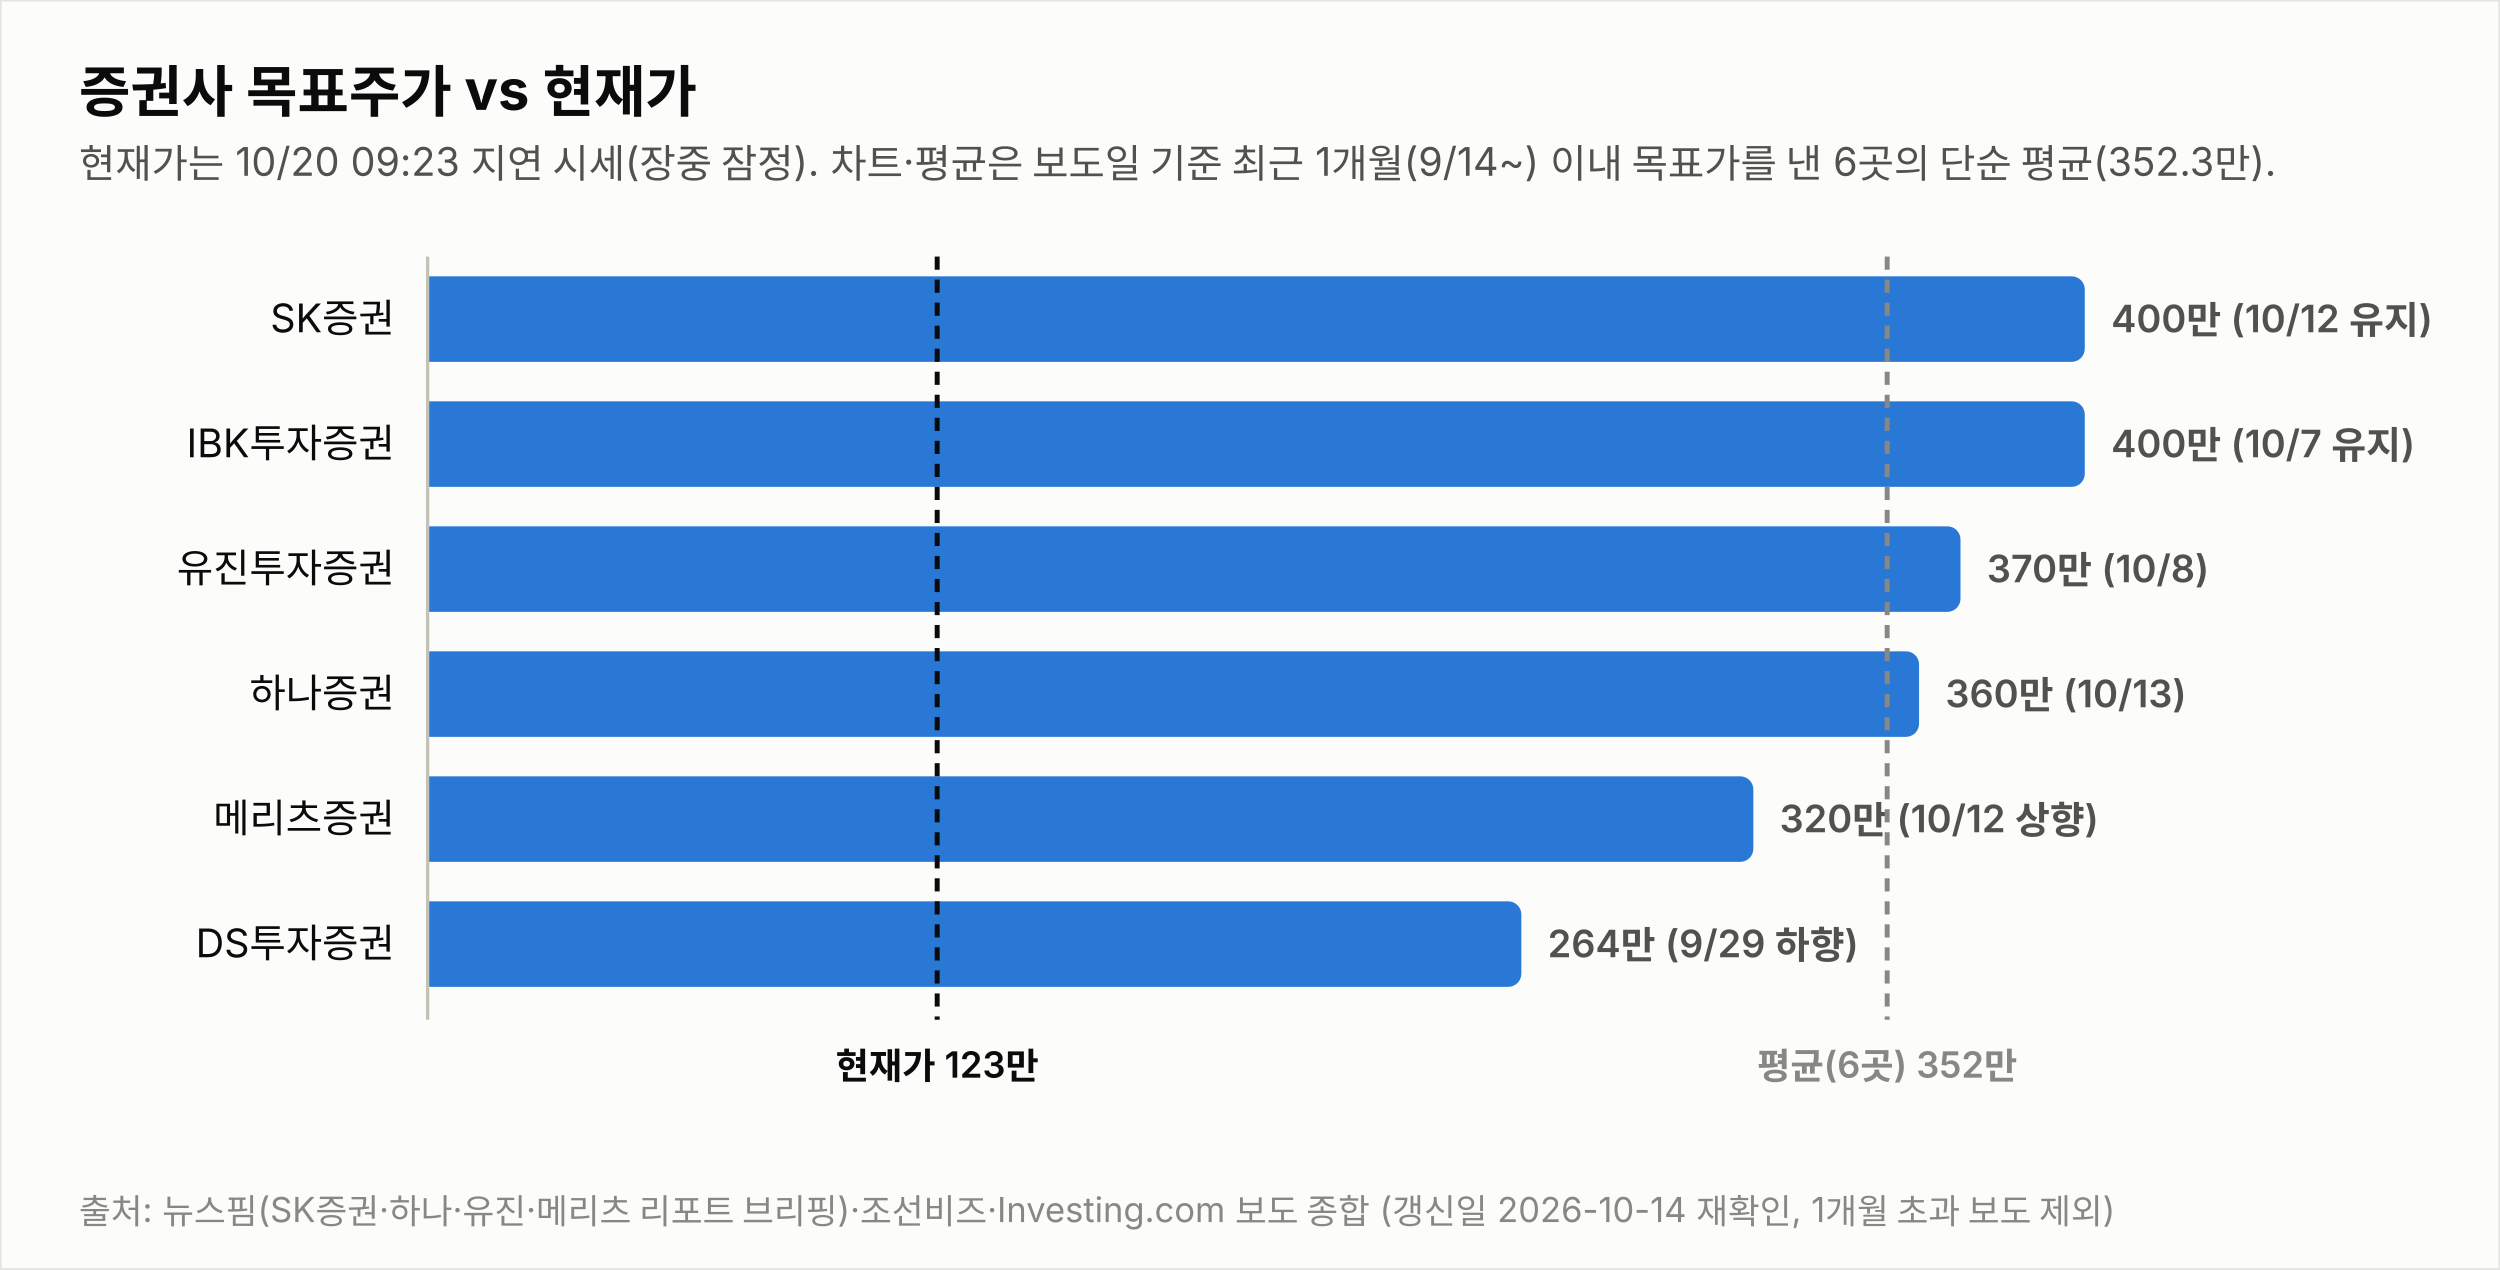
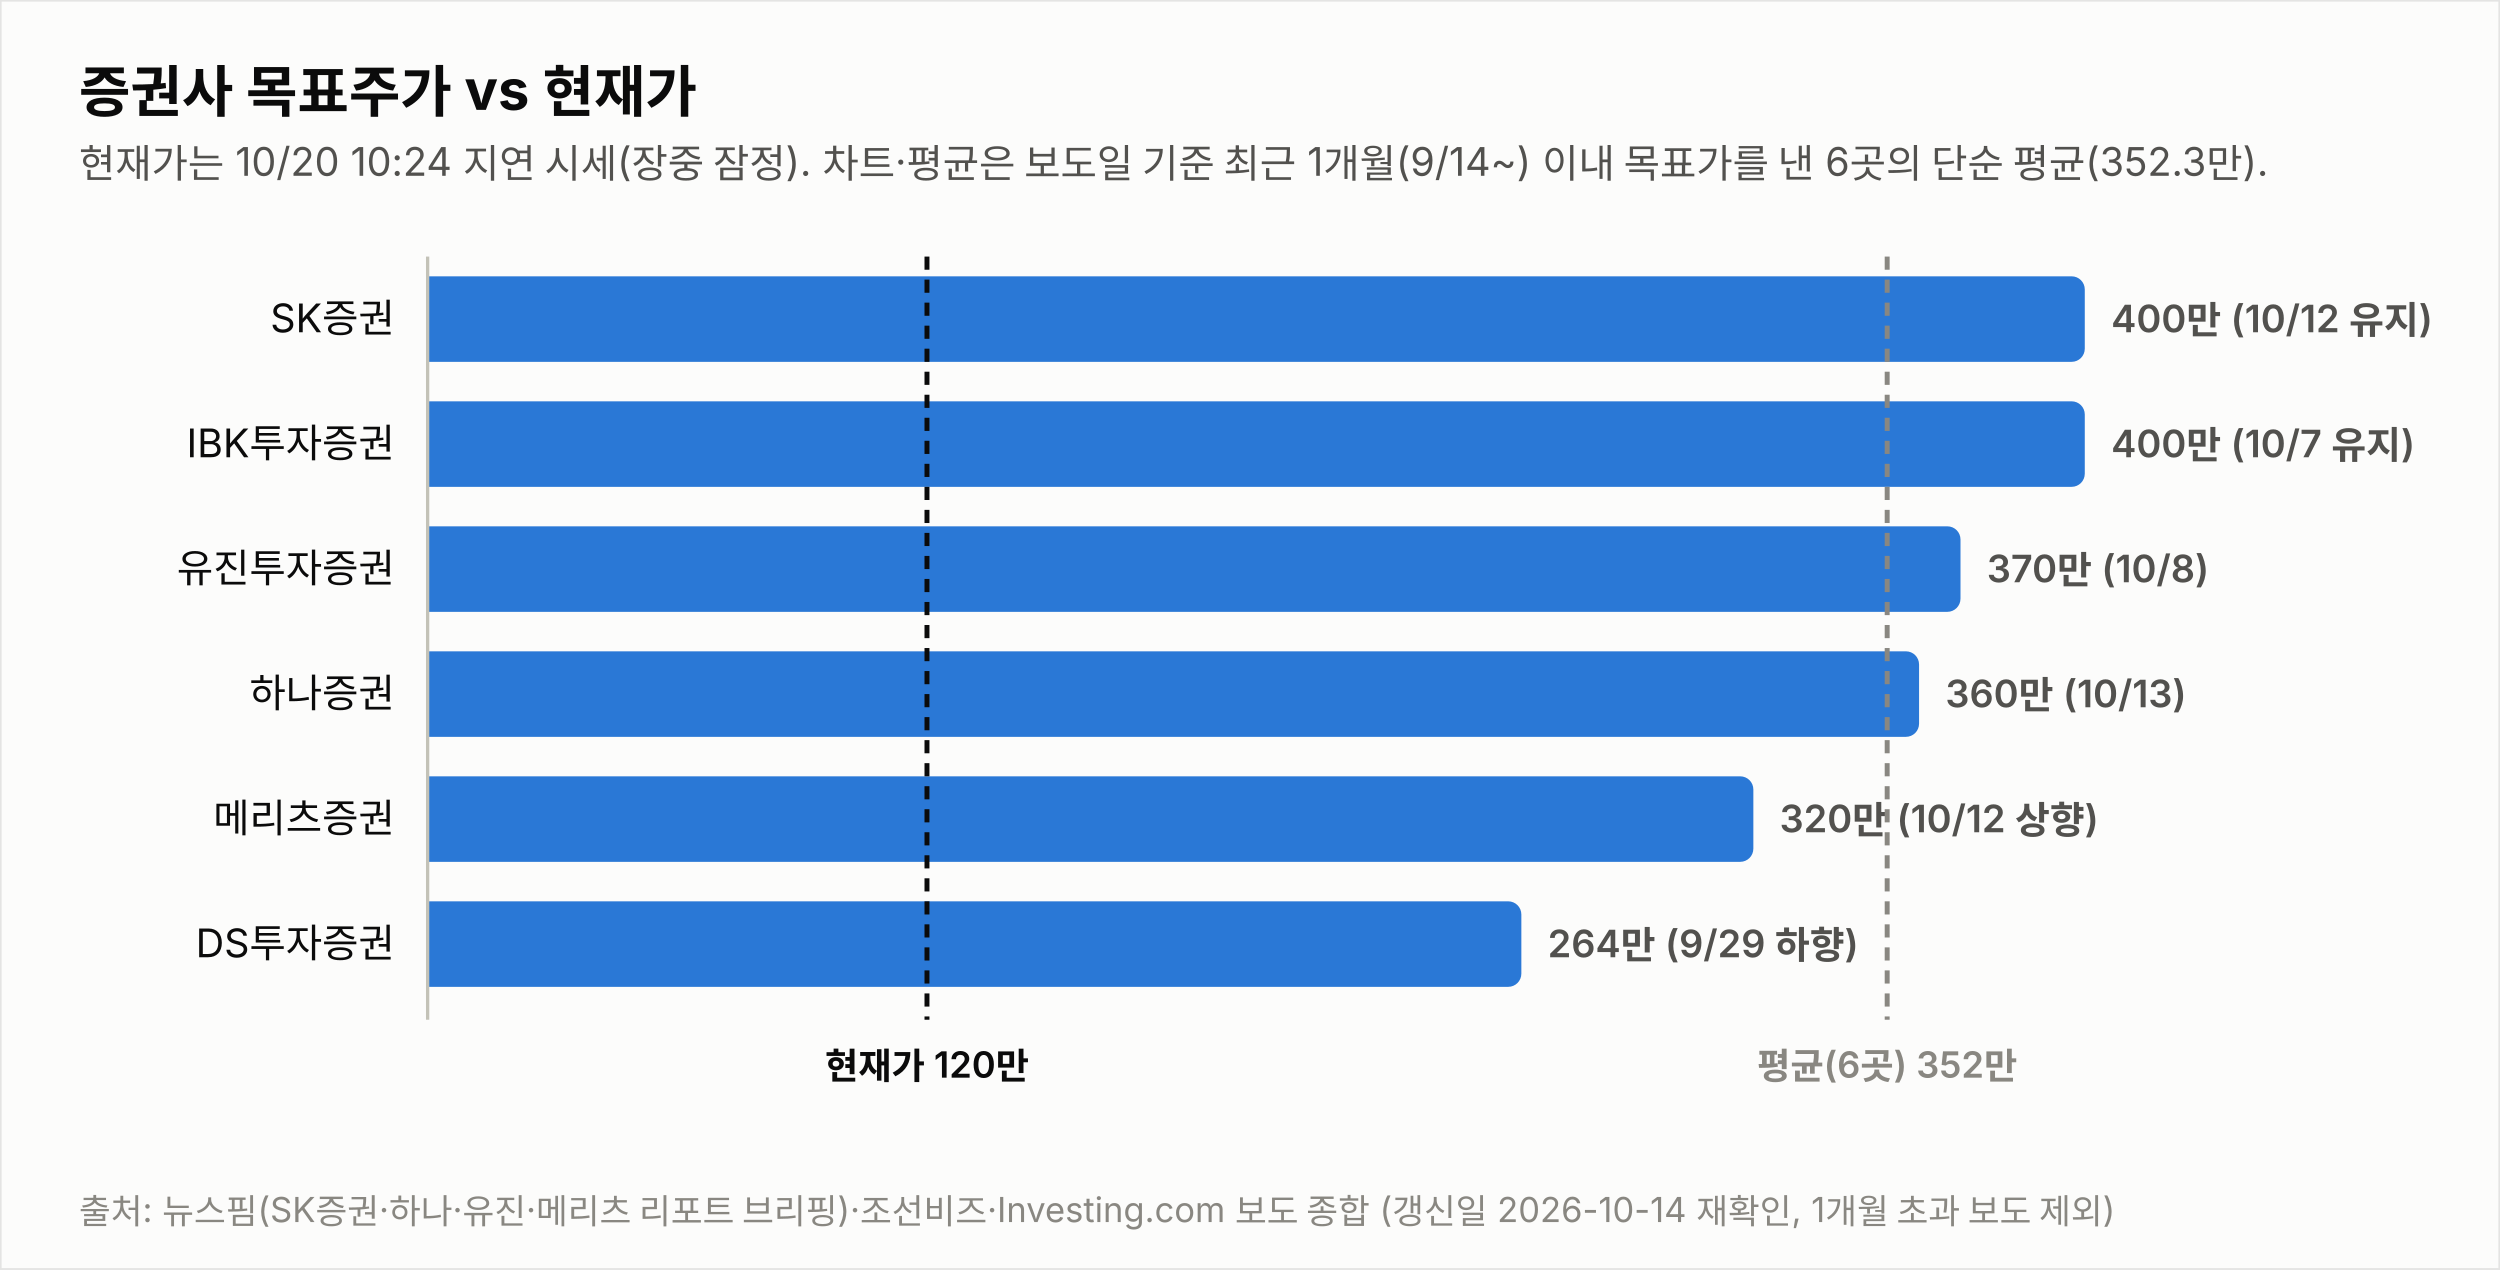
<svg xmlns="http://www.w3.org/2000/svg" width="760" height="386" viewBox="0 0 760 386" font-family="system-ui,-apple-system,&quot;Segoe UI&quot;,&quot;Malgun Gothic&quot;,&quot;Apple SD Gothic Neo&quot;,sans-serif">
  <rect width="760" height="386" fill="#fcfcfb" stroke="rgba(11,11,11,0.10)" />
  <text x="24" y="34" font-size="17" font-weight="700" fill="#0b0b0b">증권사 목표주가 vs 현재가</text>
-   <text x="24" y="54" font-size="12" fill="#52514e">현재가는 10/20 09:23 지연 시세(장중 잠정). 차트·평균은 보도일 기준 최근 1개월(9/14~) 이내 목표가를 낸 6곳의 단순 평균(352.3만).</text>
+   <text x="24" y="54" font-size="12" fill="#52514e">현재가는 10/20 10:24 지연 시세(장중 잠정). 차트·평균은 보도일 기준 최근 1개월(9/14~) 이내 목표가를 낸 6곳의 단순 평균(352.3만).</text>
  <text x="120" y="101.0" font-size="12" fill="#0b0b0b" text-anchor="end">SK증권</text>
  <path d="M130,84 h499.774 a4,4 0 0 1 4,4 v18 a4,4 0 0 1 -4,4 h-499.774 z" fill="#2a78d6" opacity="1.0" />
  <text x="641.8" y="101.0" font-size="11.5" font-weight="600" fill="#52514e" style="font-variant-numeric:tabular-nums">400만 (10/12 유지)</text>
  <text x="120" y="139.0" font-size="12" fill="#0b0b0b" text-anchor="end">IBK투자증권</text>
  <path d="M130,122 h499.774 a4,4 0 0 1 4,4 v18 a4,4 0 0 1 -4,4 h-499.774 z" fill="#2a78d6" opacity="1.0" />
  <text x="641.8" y="139.0" font-size="11.5" font-weight="600" fill="#52514e" style="font-variant-numeric:tabular-nums">400만 (10/7 유지)</text>
  <text x="120" y="177.0" font-size="12" fill="#0b0b0b" text-anchor="end">유진투자증권</text>
  <path d="M130,160 h461.991 a4,4 0 0 1 4,4 v18 a4,4 0 0 1 -4,4 h-461.991 z" fill="#2a78d6" opacity="1.0" />
  <text x="604.0" y="177.0" font-size="11.5" font-weight="600" fill="#52514e" style="font-variant-numeric:tabular-nums">370만 (10/8)</text>
  <text x="120" y="215.0" font-size="12" fill="#0b0b0b" text-anchor="end">하나증권</text>
  <path d="M130,198 h449.396 a4,4 0 0 1 4,4 v18 a4,4 0 0 1 -4,4 h-449.396 z" fill="#2a78d6" opacity="1.0" />
  <text x="591.4" y="215.0" font-size="11.5" font-weight="600" fill="#52514e" style="font-variant-numeric:tabular-nums">360만 (10/13)</text>
  <text x="120" y="253.0" font-size="12" fill="#0b0b0b" text-anchor="end">메리츠증권</text>
  <path d="M130,236 h399.019 a4,4 0 0 1 4,4 v18 a4,4 0 0 1 -4,4 h-399.019 z" fill="#2a78d6" opacity="1.0" />
  <text x="541.0" y="253.0" font-size="11.5" font-weight="600" fill="#52514e" style="font-variant-numeric:tabular-nums">320만 (10/12 상향)</text>
  <text x="120" y="291.0" font-size="12" fill="#0b0b0b" text-anchor="end">DS투자증권</text>
  <path d="M130,274 h328.491 a4,4 0 0 1 4,4 v18 a4,4 0 0 1 -4,4 h-328.491 z" fill="#2a78d6" opacity="1.0" />
  <text x="470.5" y="291.0" font-size="11.5" font-weight="600" fill="#52514e" style="font-variant-numeric:tabular-nums">264만 (9/29 하향)</text>
  <line x1="130" y1="78" x2="130" y2="310" stroke="#c3c2b7" stroke-width="1" />
-   <line x1="284.9" y1="78" x2="284.9" y2="310" stroke="#0b0b0b" stroke-width="1.5" stroke-dasharray="4 3" />
-   <text x="284.9" y="328" font-size="11" font-weight="600" fill="#0b0b0b" text-anchor="middle">현재가 123만</text>
+   <line x1="281.8" y1="78" x2="281.8" y2="310" stroke="#0b0b0b" stroke-width="1.5" stroke-dasharray="4 3" />
+   <text x="281.8" y="328" font-size="11" font-weight="600" fill="#0b0b0b" text-anchor="middle">현재가 120만</text>
  <line x1="573.7" y1="78" x2="573.7" y2="310" stroke="#898781" stroke-width="1.5" stroke-dasharray="4 3" />
  <text x="573.7" y="328" font-size="11" font-weight="600" fill="#898781" text-anchor="middle">평균(6곳) 352만</text>
  <text x="24" y="372" font-size="10.5" fill="#898781">출처: 뉴스핌(SK증권·하나·유진·메리츠 리포트 브리핑)·조선비즈·Investing.com 보도 종합 (갱신일 2026-10-14 재확인, 1개월 초과 보도 제외)</text>
</svg>
